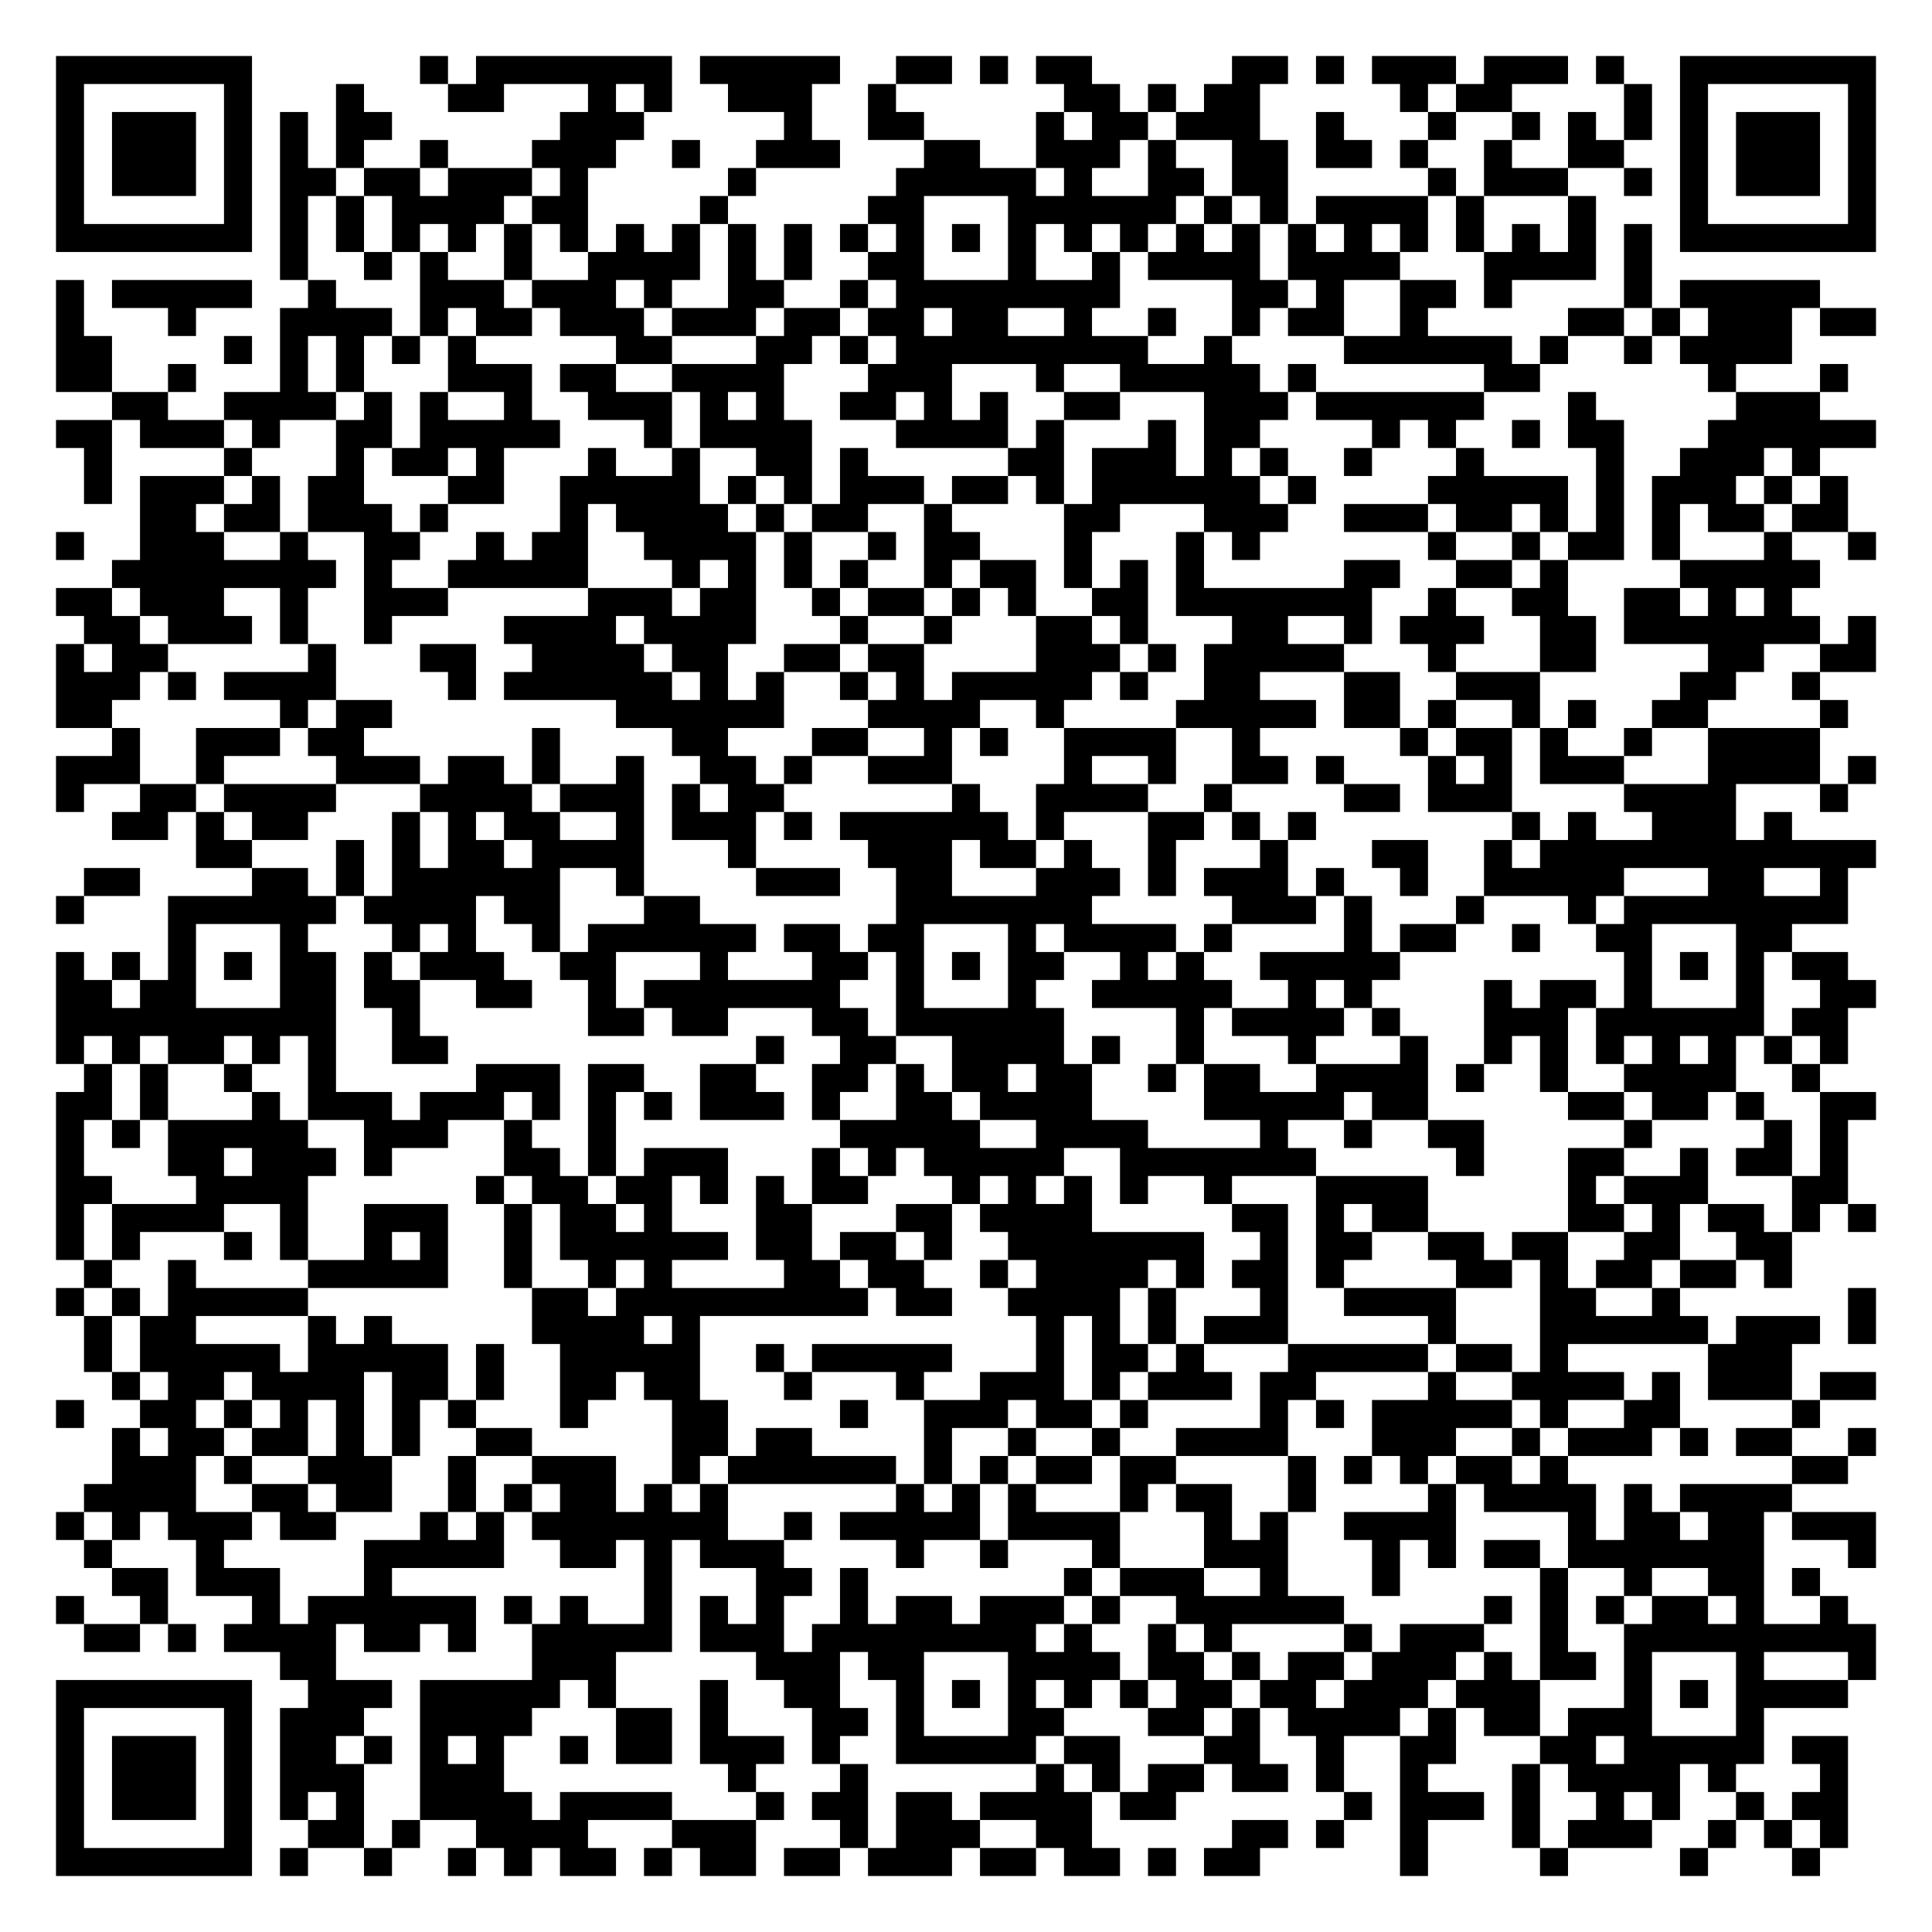
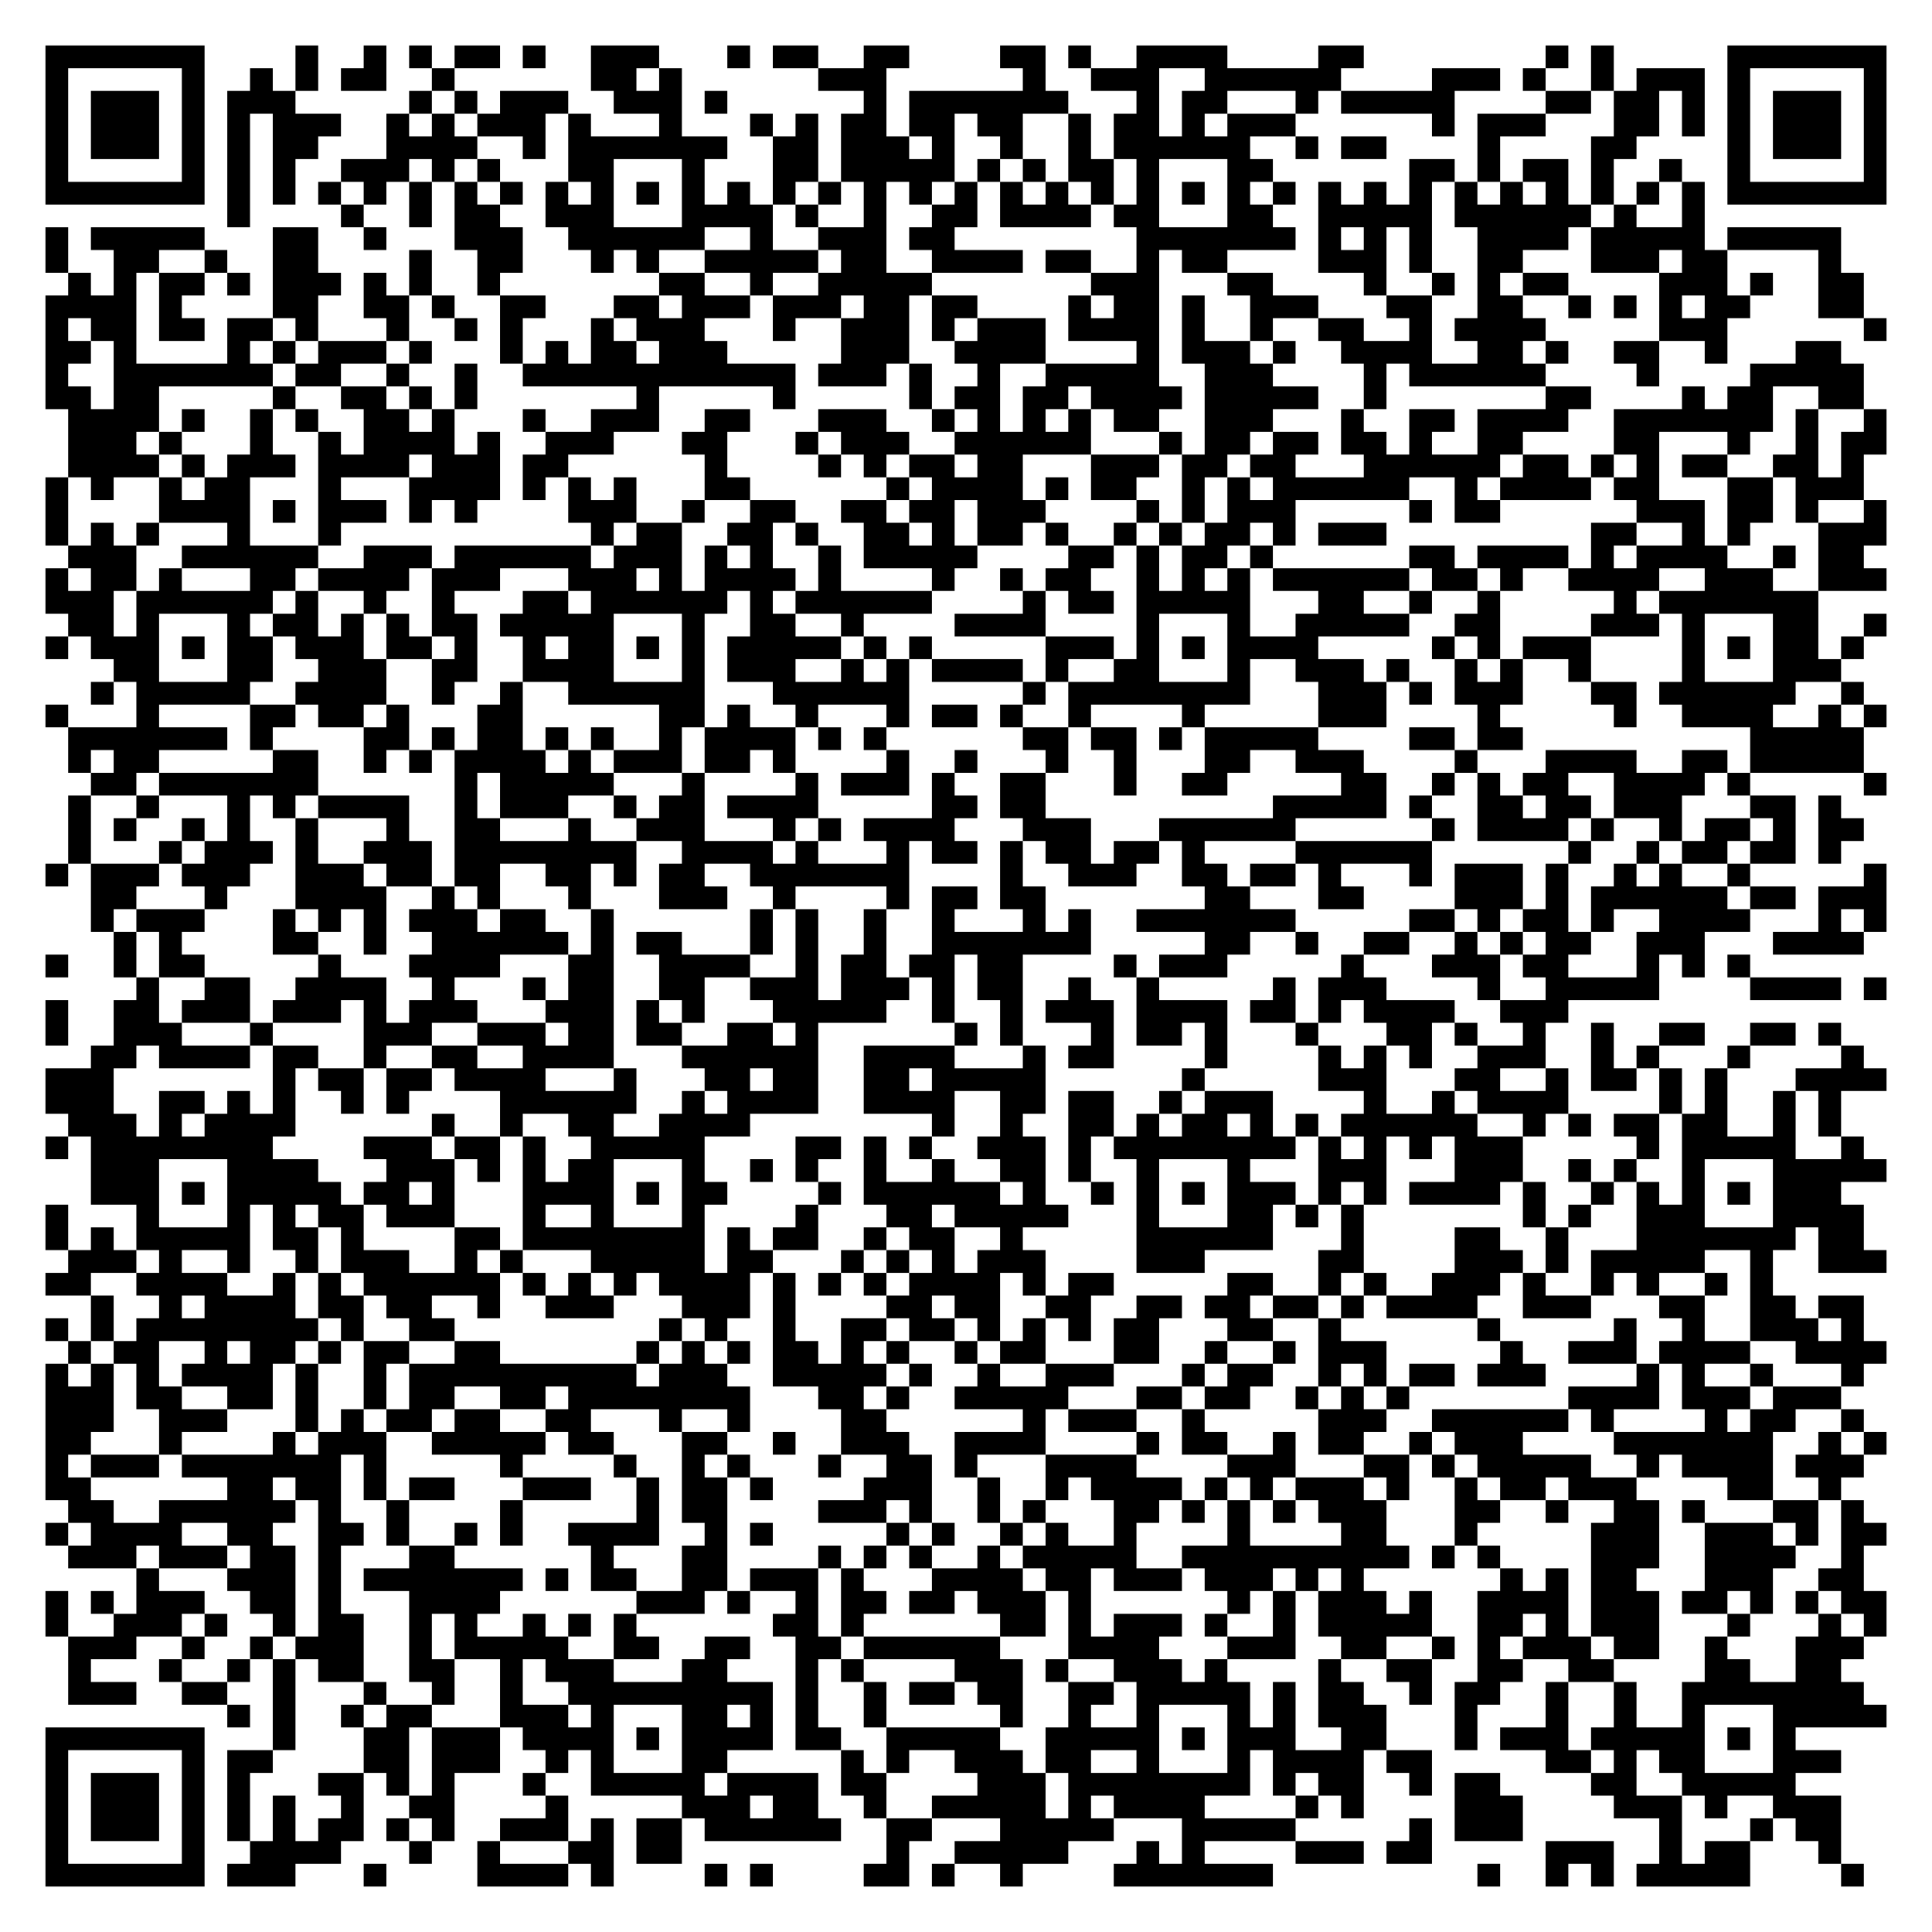
- <svg xmlns="http://www.w3.org/2000/svg" width="276" height="276" class="segno">
+ <svg xmlns="http://www.w3.org/2000/svg" width="340" height="340" class="segno">
  <g transform="scale(4)">
-     <path fill="#fff" d="M0 0h69v69h-69z" />
-     <path class="qrline" stroke="#000" d="M2 2.5h7m6 0h1m1 0h7m1 0h5m2 0h2m1 0h1m1 0h2m5 0h2m1 0h1m1 0h3m1 0h3m1 0h1m2 0h7m-65 1h1m5 0h1m3 0h1m3 0h2m3 0h1m1 0h1m2 0h3m2 0h1m6 0h2m1 0h1m1 0h2m5 0h1m1 0h2m4 0h1m1 0h1m5 0h1m-65 1h1m1 0h3m1 0h1m1 0h1m1 0h2m6 0h3m5 0h1m2 0h2m4 0h1m1 0h2m1 0h3m2 0h1m3 0h1m2 0h1m1 0h1m1 0h1m1 0h1m1 0h3m1 0h1m-65 1h1m1 0h3m1 0h1m1 0h1m1 0h1m2 0h1m3 0h3m2 0h1m2 0h3m3 0h2m2 0h3m1 0h1m2 0h2m1 0h2m1 0h1m2 0h1m2 0h2m2 0h1m1 0h3m1 0h1m-65 1h1m1 0h3m1 0h1m1 0h2m1 0h2m1 0h3m1 0h1m5 0h1m5 0h5m1 0h1m2 0h2m1 0h2m5 0h1m1 0h3m2 0h1m1 0h1m1 0h3m1 0h1m-65 1h1m5 0h1m1 0h1m1 0h1m1 0h4m1 0h2m4 0h1m5 0h2m3 0h6m1 0h1m1 0h1m1 0h4m1 0h1m3 0h1m3 0h1m5 0h1m-65 1h7m1 0h1m1 0h1m1 0h1m1 0h1m1 0h1m1 0h1m1 0h1m1 0h1m1 0h1m1 0h1m1 0h1m1 0h1m1 0h1m1 0h1m1 0h1m1 0h1m1 0h1m1 0h1m1 0h1m1 0h1m1 0h1m1 0h1m1 0h1m1 0h1m1 0h1m1 0h7m-57 1h1m2 0h1m1 0h1m2 0h1m2 0h4m1 0h1m1 0h1m2 0h2m3 0h1m2 0h1m1 0h4m1 0h4m3 0h4m1 0h1m-57 1h1m1 0h5m2 0h1m3 0h3m1 0h3m1 0h1m2 0h2m2 0h1m1 0h8m4 0h2m1 0h1m2 0h2m1 0h1m4 0h1m1 0h5m-63 1h1m3 0h1m3 0h4m1 0h1m1 0h2m1 0h3m1 0h3m1 0h2m1 0h2m1 0h2m2 0h1m2 0h1m2 0h1m1 0h2m2 0h1m5 0h2m1 0h1m1 0h3m1 0h2m-65 1h2m4 0h1m1 0h1m1 0h1m1 0h1m1 0h1m5 0h2m3 0h2m1 0h1m1 0h9m2 0h1m4 0h6m1 0h1m2 0h1m1 0h4m-62 1h2m2 0h1m3 0h1m1 0h1m3 0h3m1 0h2m2 0h4m3 0h3m3 0h1m2 0h5m1 0h1m6 0h2m6 0h1m3 0h1m-62 1h2m2 0h4m1 0h1m1 0h1m2 0h1m2 0h3m1 0h1m1 0h1m2 0h2m1 0h1m1 0h1m2 0h2m3 0h3m1 0h6m3 0h1m5 0h3m-63 1h2m1 0h3m1 0h1m2 0h2m1 0h5m3 0h1m1 0h4m3 0h4m1 0h1m3 0h1m1 0h2m4 0h1m1 0h1m2 0h1m1 0h2m3 0h6m-64 1h1m4 0h1m3 0h1m1 0h2m1 0h1m3 0h1m2 0h1m2 0h2m1 0h1m5 0h2m1 0h3m1 0h1m1 0h1m2 0h1m3 0h1m4 0h1m2 0h3m1 0h1m-62 1h1m1 0h3m1 0h1m1 0h2m3 0h2m2 0h5m1 0h1m1 0h1m1 0h3m1 0h2m1 0h1m1 0h6m1 0h1m4 0h5m1 0h1m1 0h3m1 0h1m1 0h1m-61 1h2m1 0h2m1 0h3m1 0h1m4 0h1m1 0h4m1 0h1m1 0h2m2 0h1m4 0h2m3 0h3m2 0h3m1 0h2m1 0h1m1 0h1m1 0h1m1 0h2m1 0h2m-64 1h1m2 0h3m2 0h1m2 0h2m2 0h1m1 0h2m2 0h4m1 0h1m2 0h1m1 0h2m3 0h1m3 0h1m1 0h1m6 0h1m2 0h1m1 0h2m1 0h1m3 0h1m2 0h1m-63 1h8m1 0h1m2 0h5m3 0h1m1 0h1m1 0h1m1 0h1m2 0h1m1 0h2m1 0h1m1 0h1m1 0h1m5 0h2m2 0h2m1 0h1m4 0h5m-63 1h2m1 0h3m2 0h1m2 0h3m5 0h3m1 0h2m2 0h1m1 0h2m1 0h1m1 0h1m2 0h2m1 0h7m2 0h1m2 0h2m2 0h2m1 0h1m1 0h1m-61 1h2m1 0h3m1 0h1m2 0h1m4 0h4m1 0h4m3 0h1m2 0h1m3 0h2m1 0h1m3 0h2m2 0h1m1 0h3m2 0h2m1 0h7m1 0h1m-65 1h1m1 0h2m5 0h1m3 0h2m2 0h4m1 0h2m2 0h2m1 0h2m4 0h3m1 0h1m1 0h5m3 0h1m3 0h2m4 0h2m2 0h2m-65 1h3m1 0h1m1 0h4m4 0h1m1 0h6m1 0h1m1 0h1m2 0h1m1 0h1m1 0h5m1 0h1m2 0h2m3 0h2m2 0h3m5 0h2m2 0h1m-63 1h2m6 0h1m1 0h2m8 0h6m3 0h4m2 0h1m4 0h5m1 0h2m1 0h1m2 0h1m1 0h1m2 0h2m4 0h1m-62 1h1m2 0h3m1 0h2m6 0h1m4 0h2m3 0h2m2 0h1m1 0h1m2 0h4m2 0h1m5 0h1m1 0h2m1 0h1m2 0h1m2 0h4m-63 1h3m2 0h1m4 0h3m1 0h2m1 0h1m2 0h1m2 0h2m1 0h1m2 0h3m4 0h1m2 0h1m2 0h2m1 0h1m3 0h1m1 0h1m1 0h3m3 0h4m1 0h1m-65 1h1m2 0h2m1 0h4m3 0h4m1 0h3m1 0h1m1 0h2m6 0h1m2 0h4m2 0h1m4 0h2m1 0h3m4 0h4m3 0h1m-62 1h2m1 0h1m1 0h2m3 0h1m1 0h1m1 0h2m2 0h1m1 0h3m1 0h1m1 0h6m1 0h1m3 0h2m1 0h1m1 0h1m7 0h1m1 0h1m2 0h3m1 0h1m-57 1h2m3 0h1m1 0h1m1 0h2m1 0h4m3 0h1m4 0h3m1 0h2m1 0h1m2 0h1m3 0h1m3 0h2m2 0h1m1 0h12m-64 1h2m4 0h2m1 0h1m1 0h6m2 0h1m4 0h3m2 0h2m3 0h3m1 0h1m1 0h3m1 0h1m2 0h1m2 0h5m3 0h2m2 0h1m-64 1h1m3 0h6m1 0h4m1 0h2m3 0h2m7 0h7m5 0h3m1 0h1m3 0h1m3 0h1m1 0h8m-60 1h1m3 0h1m3 0h1m1 0h1m2 0h1m1 0h6m1 0h2m1 0h2m3 0h1m1 0h4m1 0h1m4 0h1m1 0h2m2 0h1m2 0h2m3 0h2m-62 1h1m1 0h1m1 0h1m1 0h1m1 0h2m1 0h1m1 0h3m2 0h2m3 0h1m3 0h2m1 0h1m1 0h1m1 0h2m2 0h1m1 0h1m2 0h5m8 0h1m1 0h1m1 0h1m1 0h2m-64 1h2m1 0h2m3 0h2m1 0h2m2 0h2m2 0h1m1 0h7m2 0h1m3 0h1m2 0h5m2 0h1m1 0h1m4 0h1m1 0h2m1 0h1m3 0h1m2 0h2m-65 1h10m2 0h1m6 0h2m1 0h2m3 0h2m1 0h6m4 0h1m1 0h4m1 0h1m3 0h3m1 0h6m1 0h2m-64 1h1m1 0h1m1 0h2m1 0h1m1 0h1m2 0h2m11 0h1m2 0h2m2 0h4m1 0h1m2 0h1m3 0h1m3 0h1m2 0h1m1 0h1m1 0h1m1 0h1m1 0h1m1 0h1m1 0h1m-63 1h1m1 0h1m2 0h1m2 0h1m5 0h3m1 0h2m2 0h2m2 0h2m1 0h1m1 0h2m1 0h2m2 0h1m1 0h2m2 0h4m1 0h1m2 0h1m2 0h4m2 0h1m-63 1h2m1 0h1m3 0h1m1 0h3m1 0h3m1 0h1m1 0h1m1 0h1m1 0h3m1 0h1m2 0h2m1 0h4m4 0h5m1 0h2m5 0h2m1 0h2m1 0h1m2 0h2m-65 1h1m1 0h1m1 0h5m2 0h3m2 0h1m2 0h1m8 0h5m2 0h4m4 0h1m2 0h1m2 0h2m5 0h1m4 0h1m1 0h1m-64 1h1m3 0h2m1 0h3m1 0h1m4 0h2m1 0h1m1 0h3m3 0h1m1 0h1m1 0h5m2 0h7m5 0h1m3 0h2m2 0h1m1 0h2m1 0h1m-64 1h2m3 0h4m6 0h1m1 0h2m1 0h2m1 0h1m1 0h1m1 0h2m3 0h1m1 0h1m1 0h1m1 0h1m2 0h1m3 0h4m5 0h1m1 0h3m3 0h2m-64 1h1m1 0h4m2 0h1m2 0h3m2 0h1m1 0h2m1 0h1m3 0h2m3 0h2m1 0h4m5 0h2m1 0h1m1 0h2m5 0h2m1 0h1m1 0h2m1 0h1m1 0h1m-65 1h1m1 0h1m3 0h1m1 0h1m2 0h1m1 0h1m2 0h1m1 0h6m1 0h2m1 0h2m1 0h1m2 0h7m2 0h1m1 0h2m2 0h2m1 0h2m2 0h2m2 0h2m-61 1h1m2 0h1m4 0h5m2 0h1m2 0h1m1 0h1m4 0h2m1 0h2m2 0h1m1 0h4m1 0h1m1 0h2m1 0h1m4 0h2m1 0h1m1 0h2m1 0h2m1 0h1m-62 1h1m1 0h1m1 0h5m8 0h2m1 0h9m1 0h2m2 0h4m1 0h1m3 0h1m2 0h4m3 0h2m2 0h1m6 0h1m-64 1h1m1 0h2m4 0h1m1 0h1m5 0h4m1 0h1m12 0h1m1 0h1m1 0h1m1 0h3m5 0h1m3 0h6m1 0h3m1 0h1m-64 1h1m1 0h5m1 0h5m1 0h1m2 0h5m2 0h1m1 0h5m3 0h1m1 0h2m1 0h1m3 0h5m1 0h2m1 0h1m5 0h3m-60 1h1m1 0h2m1 0h4m1 0h2m1 0h1m2 0h2m1 0h2m3 0h1m3 0h1m2 0h3m1 0h1m1 0h3m1 0h2m4 0h1m2 0h4m1 0h1m1 0h3m1 0h2m-65 1h1m2 0h2m1 0h1m1 0h1m1 0h1m1 0h1m1 0h1m3 0h1m3 0h2m4 0h1m2 0h3m1 0h2m1 0h1m4 0h1m1 0h1m1 0h5m1 0h1m2 0h2m4 0h1m-61 1h1m1 0h2m1 0h2m1 0h1m1 0h1m2 0h2m5 0h2m1 0h2m4 0h1m2 0h1m2 0h1m2 0h4m3 0h3m2 0h1m1 0h3m1 0h1m1 0h2m2 0h1m-63 1h3m1 0h1m2 0h3m2 0h1m2 0h3m2 0h1m1 0h6m1 0h1m1 0h1m1 0h2m1 0h2m4 0h1m1 0h1m1 0h1m1 0h2m1 0h1m8 0h2m-63 1h4m2 0h2m1 0h2m2 0h1m1 0h1m1 0h2m1 0h1m1 0h1m6 0h1m1 0h1m1 0h1m3 0h1m1 0h2m2 0h1m4 0h1m1 0h4m1 0h1m1 0h4m-62 1h1m1 0h1m1 0h3m1 0h2m3 0h1m1 0h1m1 0h7m2 0h1m1 0h5m1 0h4m3 0h1m1 0h1m2 0h4m4 0h1m1 0h2m1 0h2m1 0h3m-64 1h1m3 0h1m5 0h5m2 0h2m1 0h1m1 0h3m4 0h1m2 0h1m3 0h1m3 0h3m3 0h1m1 0h1m1 0h2m1 0h7m3 0h1m-63 1h2m1 0h3m3 0h1m9 0h1m3 0h2m1 0h1m7 0h1m1 0h3m2 0h1m3 0h1m5 0h1m2 0h1m2 0h2m1 0h1m-63 1h1m2 0h1m3 0h1m1 0h6m1 0h1m1 0h1m2 0h1m1 0h1m1 0h1m2 0h1m1 0h2m1 0h3m1 0h1m2 0h6m5 0h1m1 0h1m1 0h1m1 0h2m1 0h1m2 0h1m-63 1h2m1 0h1m1 0h4m1 0h2m1 0h1m2 0h5m1 0h3m1 0h8m1 0h1m2 0h1m1 0h1m4 0h1m1 0h3m2 0h1m2 0h9m-57 1h2m7 0h3m5 0h3m1 0h2m3 0h4m1 0h2m1 0h1m1 0h2m1 0h3m1 0h1m1 0h2m1 0h1m3 0h1m3 0h1m-65 1h7m2 0h3m1 0h5m1 0h1m3 0h1m2 0h2m2 0h1m1 0h1m1 0h1m1 0h1m1 0h1m1 0h2m1 0h2m1 0h3m1 0h3m3 0h1m1 0h1m1 0h4m-64 1h1m5 0h1m1 0h3m2 0h4m3 0h2m1 0h1m3 0h2m1 0h1m3 0h2m3 0h2m1 0h1m1 0h4m1 0h1m1 0h2m1 0h3m3 0h1m-61 1h1m1 0h3m1 0h1m1 0h2m1 0h1m1 0h1m1 0h1m2 0h1m1 0h2m1 0h3m1 0h1m2 0h5m1 0h2m3 0h2m2 0h1m2 0h2m3 0h2m1 0h5m1 0h2m-64 1h1m1 0h3m1 0h1m1 0h3m2 0h3m8 0h1m3 0h1m6 0h1m1 0h1m1 0h2m1 0h2m1 0h1m2 0h1m3 0h1m1 0h4m1 0h1m3 0h1m-64 1h1m1 0h3m1 0h1m1 0h1m1 0h1m2 0h4m1 0h4m3 0h1m1 0h2m1 0h2m1 0h4m1 0h2m6 0h1m1 0h3m1 0h1m2 0h1m1 0h1m2 0h1m1 0h2m-64 1h1m5 0h1m2 0h2m1 0h1m2 0h4m3 0h3m3 0h1m1 0h3m2 0h2m5 0h2m1 0h1m2 0h1m3 0h1m1 0h3m2 0h1m1 0h1m1 0h1m-64 1h7m1 0h1m2 0h1m2 0h1m1 0h1m1 0h2m1 0h1m1 0h2m1 0h2m1 0h3m1 0h2m1 0h2m1 0h1m1 0h2m5 0h1m4 0h1m4 0h1m3 0h1" />
+     <path fill="#fff" d="M0 0h85v85h-85z" />
+     <path class="qrline" stroke="#000" d="M2 2.5h7m4 0h1m2 0h1m1 0h1m1 0h2m1 0h1m2 0h3m3 0h1m1 0h2m2 0h2m4 0h2m1 0h1m2 0h4m4 0h2m8 0h1m1 0h1m5 0h7m-81 1h1m5 0h1m2 0h1m1 0h1m1 0h2m2 0h1m6 0h2m1 0h1m6 0h3m6 0h1m2 0h3m2 0h6m4 0h3m1 0h1m2 0h1m1 0h3m1 0h1m5 0h1m-81 1h1m1 0h3m1 0h1m1 0h3m5 0h1m1 0h1m1 0h3m2 0h3m1 0h1m6 0h1m1 0h7m3 0h1m1 0h2m3 0h1m1 0h5m4 0h2m1 0h2m1 0h1m1 0h1m1 0h3m1 0h1m-81 1h1m1 0h3m1 0h1m1 0h1m1 0h3m2 0h1m1 0h1m1 0h3m1 0h1m3 0h1m3 0h1m1 0h1m1 0h2m1 0h2m1 0h2m2 0h1m1 0h2m1 0h1m1 0h3m6 0h1m1 0h3m3 0h2m1 0h1m1 0h1m1 0h3m1 0h1m-81 1h1m1 0h3m1 0h1m1 0h1m1 0h2m3 0h4m2 0h1m1 0h7m2 0h2m1 0h3m1 0h1m2 0h1m2 0h1m1 0h6m2 0h1m1 0h2m4 0h1m4 0h2m4 0h1m1 0h3m1 0h1m-81 1h1m5 0h1m1 0h1m1 0h1m2 0h3m1 0h1m1 0h1m3 0h2m3 0h1m3 0h2m1 0h5m1 0h1m1 0h1m1 0h2m1 0h1m3 0h2m6 0h2m1 0h1m1 0h2m1 0h1m2 0h1m2 0h1m5 0h1m-81 1h7m1 0h1m1 0h1m1 0h1m1 0h1m1 0h1m1 0h1m1 0h1m1 0h1m1 0h1m1 0h1m1 0h1m1 0h1m1 0h1m1 0h1m1 0h1m1 0h1m1 0h1m1 0h1m1 0h1m1 0h1m1 0h1m1 0h1m1 0h1m1 0h1m1 0h1m1 0h1m1 0h1m1 0h1m1 0h1m1 0h1m1 0h1m1 0h1m1 0h1m1 0h7m-73 1h1m4 0h1m2 0h1m1 0h2m2 0h3m3 0h4m1 0h1m2 0h1m2 0h2m1 0h4m1 0h2m3 0h2m2 0h5m1 0h6m1 0h1m2 0h1m-73 1h1m1 0h5m3 0h2m2 0h1m3 0h3m2 0h6m2 0h1m2 0h3m1 0h2m8 0h7m1 0h1m1 0h1m1 0h1m2 0h4m1 0h5m1 0h5m-79 1h1m2 0h2m2 0h1m2 0h2m4 0h1m2 0h2m3 0h1m1 0h1m2 0h5m1 0h2m2 0h4m1 0h2m2 0h1m1 0h2m4 0h3m1 0h1m2 0h2m3 0h3m1 0h2m4 0h1m-78 1h1m1 0h1m1 0h2m1 0h1m1 0h3m1 0h1m1 0h1m2 0h1m7 0h2m2 0h1m2 0h5m7 0h3m3 0h2m4 0h1m2 0h1m1 0h1m1 0h2m4 0h3m1 0h1m2 0h2m-80 1h4m1 0h1m4 0h2m2 0h2m1 0h1m2 0h2m3 0h2m1 0h3m1 0h3m1 0h2m1 0h2m4 0h1m1 0h2m1 0h1m2 0h3m3 0h2m2 0h2m2 0h1m1 0h1m1 0h1m1 0h2m3 0h2m-80 1h1m1 0h2m1 0h2m1 0h2m1 0h1m3 0h1m2 0h1m1 0h1m3 0h1m1 0h3m3 0h1m2 0h3m1 0h1m1 0h3m1 0h4m1 0h1m2 0h1m2 0h2m2 0h1m1 0h4m5 0h3m6 0h1m-81 1h2m1 0h1m4 0h1m1 0h1m1 0h3m1 0h1m3 0h1m1 0h1m1 0h2m1 0h3m5 0h3m2 0h4m4 0h1m1 0h3m1 0h1m2 0h4m2 0h2m1 0h1m2 0h2m2 0h1m3 0h2m-79 1h1m2 0h7m1 0h2m2 0h1m2 0h1m2 0h12m1 0h3m1 0h1m2 0h1m2 0h5m2 0h3m4 0h1m1 0h6m4 0h1m4 0h5m-80 1h2m1 0h2m5 0h1m2 0h2m1 0h1m1 0h1m7 0h1m5 0h1m5 0h1m1 0h2m1 0h2m1 0h4m1 0h5m2 0h1m7 0h2m4 0h1m1 0h2m2 0h2m-79 1h4m1 0h1m2 0h1m1 0h1m2 0h2m1 0h1m3 0h1m2 0h3m2 0h2m3 0h3m2 0h1m1 0h1m1 0h1m1 0h1m1 0h2m2 0h3m3 0h1m2 0h2m1 0h4m2 0h7m1 0h1m2 0h1m-80 1h3m1 0h1m3 0h1m2 0h1m1 0h4m1 0h1m2 0h3m3 0h2m3 0h1m1 0h3m2 0h6m3 0h1m1 0h2m1 0h2m1 0h2m1 0h1m2 0h2m4 0h2m3 0h1m2 0h1m1 0h2m-80 1h4m1 0h1m1 0h3m1 0h4m1 0h3m1 0h2m6 0h1m4 0h1m1 0h1m1 0h2m1 0h2m3 0h3m1 0h2m1 0h2m3 0h6m1 0h2m1 0h1m1 0h1m1 0h2m2 0h2m1 0h1m-80 1h1m1 0h1m2 0h1m1 0h2m3 0h1m3 0h4m1 0h1m1 0h1m1 0h1m3 0h2m6 0h1m1 0h4m1 0h1m1 0h2m2 0h1m1 0h1m1 0h6m2 0h1m1 0h4m1 0h2m3 0h2m1 0h3m-80 1h1m4 0h4m1 0h1m1 0h3m1 0h1m1 0h1m4 0h3m2 0h1m2 0h2m2 0h2m1 0h2m1 0h3m4 0h1m1 0h1m1 0h3m5 0h1m1 0h2m6 0h3m1 0h2m1 0h1m2 0h1m-81 1h1m1 0h1m1 0h1m3 0h1m3 0h1m11 0h1m1 0h2m2 0h2m1 0h1m2 0h2m1 0h1m1 0h2m1 0h1m2 0h1m1 0h1m1 0h2m1 0h1m1 0h3m9 0h2m2 0h1m1 0h1m3 0h3m-80 1h3m2 0h6m2 0h3m1 0h6m1 0h3m1 0h1m1 0h1m2 0h1m1 0h5m4 0h2m1 0h1m1 0h2m1 0h1m6 0h2m1 0h4m1 0h1m1 0h4m2 0h1m1 0h2m-80 1h1m1 0h2m1 0h1m3 0h2m1 0h4m1 0h3m3 0h3m1 0h1m1 0h4m1 0h1m4 0h1m2 0h1m1 0h2m2 0h1m1 0h1m1 0h1m1 0h6m1 0h2m1 0h1m2 0h4m2 0h3m2 0h3m-81 1h3m1 0h6m1 0h1m2 0h1m2 0h1m3 0h2m1 0h6m1 0h1m1 0h6m4 0h1m1 0h2m1 0h5m3 0h2m2 0h1m2 0h1m5 0h1m1 0h7m-77 1h2m1 0h1m3 0h1m1 0h2m1 0h1m1 0h1m1 0h2m1 0h5m3 0h1m2 0h2m2 0h1m4 0h4m4 0h1m3 0h1m2 0h5m2 0h2m4 0h3m1 0h1m3 0h2m2 0h1m-81 1h1m1 0h3m1 0h1m1 0h2m1 0h3m1 0h2m1 0h1m2 0h1m1 0h2m1 0h1m1 0h1m1 0h5m1 0h1m1 0h1m5 0h3m1 0h1m1 0h1m1 0h4m5 0h1m1 0h1m1 0h3m4 0h1m1 0h1m1 0h2m1 0h1m-77 1h2m3 0h2m2 0h3m2 0h2m2 0h4m3 0h1m1 0h3m2 0h1m1 0h1m1 0h4m1 0h1m2 0h2m3 0h1m2 0h3m1 0h1m2 0h1m1 0h1m2 0h1m4 0h1m3 0h3m-77 1h1m1 0h5m2 0h4m2 0h1m2 0h1m2 0h6m3 0h6m5 0h1m1 0h8m3 0h3m1 0h1m1 0h3m3 0h2m1 0h6m2 0h1m-80 1h1m3 0h1m4 0h2m1 0h2m1 0h1m3 0h2m6 0h2m1 0h1m2 0h1m3 0h1m1 0h2m1 0h1m2 0h1m4 0h1m5 0h3m4 0h1m5 0h1m2 0h4m2 0h1m1 0h1m-80 1h7m1 0h1m4 0h2m1 0h1m1 0h2m1 0h1m1 0h1m2 0h1m1 0h4m1 0h1m1 0h1m6 0h2m1 0h2m1 0h1m1 0h5m4 0h2m1 0h2m10 0h5m-79 1h1m1 0h2m5 0h2m2 0h1m1 0h1m1 0h4m1 0h1m1 0h3m1 0h2m1 0h1m4 0h1m2 0h1m3 0h1m2 0h1m3 0h2m2 0h3m4 0h1m3 0h4m2 0h2m1 0h5m-78 1h2m1 0h7m6 0h1m1 0h5m3 0h1m4 0h1m1 0h3m1 0h1m2 0h2m3 0h1m2 0h2m5 0h2m2 0h1m1 0h1m1 0h2m2 0h4m1 0h1m5 0h1m-80 1h1m2 0h1m3 0h1m1 0h1m1 0h4m2 0h1m1 0h3m2 0h1m1 0h2m1 0h4m5 0h2m1 0h2m10 0h5m1 0h1m2 0h2m1 0h2m1 0h3m3 0h2m1 0h1m-78 1h1m1 0h1m2 0h1m1 0h1m2 0h1m3 0h1m2 0h2m3 0h1m2 0h3m3 0h1m1 0h1m1 0h4m3 0h3m3 0h6m6 0h1m1 0h4m1 0h1m2 0h1m1 0h2m1 0h1m1 0h2m-79 1h1m3 0h1m1 0h3m1 0h1m2 0h3m1 0h8m2 0h4m1 0h1m3 0h1m1 0h2m1 0h1m1 0h2m1 0h2m1 0h1m4 0h6m6 0h1m2 0h1m1 0h2m1 0h2m1 0h1m-79 1h1m1 0h3m1 0h3m2 0h3m1 0h2m1 0h2m2 0h2m1 0h1m1 0h2m2 0h7m4 0h1m2 0h3m2 0h2m1 0h2m1 0h1m3 0h1m1 0h3m1 0h1m2 0h1m1 0h1m2 0h1m5 0h1m-79 1h2m3 0h1m3 0h4m2 0h1m1 0h1m3 0h1m3 0h3m2 0h1m4 0h1m1 0h2m1 0h2m7 0h2m3 0h2m4 0h3m1 0h1m1 0h6m1 0h2m1 0h3m-79 1h1m1 0h3m3 0h1m1 0h1m1 0h1m1 0h3m1 0h2m2 0h1m6 0h1m1 0h1m2 0h1m2 0h1m3 0h1m1 0h1m2 0h7m5 0h2m1 0h1m1 0h2m1 0h1m2 0h4m3 0h1m1 0h1m-78 1h1m1 0h1m4 0h2m2 0h1m2 0h6m1 0h1m1 0h2m3 0h1m1 0h1m2 0h1m2 0h7m5 0h2m2 0h1m2 0h2m2 0h1m1 0h1m1 0h2m2 0h3m3 0h4m-80 1h1m2 0h1m1 0h2m5 0h1m3 0h4m3 0h2m2 0h4m2 0h1m1 0h2m1 0h2m1 0h2m4 0h1m1 0h3m5 0h1m3 0h3m1 0h2m3 0h1m1 0h1m1 0h1m-71 1h1m2 0h2m2 0h4m2 0h1m3 0h1m1 0h2m2 0h2m2 0h3m1 0h3m1 0h1m1 0h2m2 0h1m2 0h1m5 0h1m1 0h3m4 0h1m2 0h5m4 0h4m1 0h1m-81 1h1m2 0h2m1 0h3m1 0h3m1 0h1m1 0h3m3 0h3m1 0h1m1 0h1m3 0h5m2 0h1m2 0h1m1 0h3m1 0h4m1 0h2m1 0h1m1 0h4m2 0h3m-67 1h1m2 0h3m3 0h1m4 0h3m2 0h3m1 0h2m1 0h2m2 0h2m1 0h1m6 0h1m1 0h1m3 0h1m1 0h2m1 0h1m3 0h1m3 0h2m1 0h1m2 0h1m2 0h1m2 0h2m2 0h2m1 0h1m-77 1h2m1 0h4m1 0h2m2 0h1m2 0h2m2 0h4m3 0h6m2 0h4m3 0h1m1 0h2m4 0h1m4 0h1m1 0h1m1 0h1m2 0h3m2 0h1m1 0h1m3 0h1m4 0h1m-80 1h3m7 0h1m1 0h2m1 0h2m1 0h4m3 0h1m3 0h2m1 0h2m2 0h2m1 0h5m6 0h1m5 0h3m3 0h2m2 0h1m1 0h2m1 0h1m1 0h1m3 0h4m-81 1h3m2 0h2m1 0h1m1 0h1m2 0h1m1 0h1m4 0h6m2 0h1m1 0h4m2 0h4m2 0h2m1 0h2m2 0h1m1 0h3m4 0h1m2 0h1m1 0h4m4 0h1m1 0h1m2 0h1m1 0h1m-78 1h3m1 0h1m1 0h4m6 0h1m2 0h1m2 0h2m2 0h4m8 0h1m2 0h1m2 0h2m1 0h1m1 0h2m1 0h1m1 0h1m1 0h6m2 0h1m1 0h1m1 0h2m1 0h2m2 0h1m1 0h1m-79 1h1m1 0h8m4 0h3m1 0h2m1 0h1m2 0h5m4 0h2m1 0h1m1 0h1m2 0h3m1 0h1m1 0h8m1 0h1m1 0h1m1 0h1m1 0h3m5 0h1m1 0h5m2 0h1m-78 1h3m3 0h4m3 0h3m1 0h1m1 0h1m1 0h2m3 0h1m2 0h1m1 0h1m2 0h1m2 0h1m2 0h2m1 0h1m2 0h1m3 0h1m3 0h3m3 0h3m2 0h1m1 0h1m2 0h1m3 0h5m-79 1h3m1 0h1m1 0h5m1 0h2m1 0h1m3 0h4m1 0h1m1 0h2m4 0h1m1 0h6m1 0h1m2 0h1m1 0h1m1 0h1m1 0h3m1 0h1m1 0h1m1 0h4m1 0h1m2 0h1m1 0h1m1 0h1m1 0h1m1 0h3m-79 1h1m3 0h1m3 0h1m1 0h1m1 0h2m1 0h3m3 0h1m2 0h1m3 0h1m4 0h1m3 0h2m1 0h5m3 0h1m3 0h2m1 0h1m1 0h1m7 0h1m1 0h1m2 0h3m3 0h4m-80 1h1m1 0h1m1 0h5m1 0h2m1 0h1m4 0h2m1 0h8m1 0h1m1 0h2m2 0h1m1 0h2m2 0h1m5 0h6m3 0h1m4 0h2m2 0h1m3 0h7m1 0h2m-79 1h3m1 0h1m2 0h1m2 0h1m1 0h3m2 0h1m1 0h1m3 0h5m1 0h2m3 0h1m1 0h1m1 0h1m1 0h3m4 0h3m5 0h2m4 0h3m1 0h1m1 0h5m2 0h1m2 0h3m-81 1h2m2 0h4m2 0h1m1 0h1m1 0h6m1 0h1m1 0h1m1 0h1m1 0h4m1 0h1m1 0h1m1 0h1m1 0h4m1 0h1m1 0h2m5 0h2m2 0h1m1 0h1m2 0h3m1 0h1m2 0h1m1 0h1m2 0h1m1 0h1m-74 1h1m2 0h1m1 0h4m1 0h2m1 0h2m2 0h1m2 0h3m3 0h3m1 0h1m4 0h2m1 0h2m2 0h2m2 0h2m1 0h2m1 0h2m1 0h1m1 0h4m2 0h3m3 0h2m2 0h2m1 0h2m-80 1h1m1 0h1m1 0h8m1 0h1m2 0h2m9 0h1m1 0h1m2 0h1m2 0h2m1 0h2m1 0h1m1 0h1m1 0h1m1 0h2m3 0h2m2 0h1m6 0h1m5 0h1m2 0h1m2 0h3m1 0h1m-79 1h1m1 0h2m2 0h1m1 0h2m1 0h1m1 0h2m2 0h2m6 0h1m1 0h1m1 0h1m1 0h2m1 0h1m1 0h1m2 0h1m1 0h2m3 0h2m2 0h1m2 0h1m1 0h3m5 0h1m2 0h3m1 0h4m2 0h4m-81 1h1m1 0h1m1 0h1m1 0h4m1 0h1m2 0h1m1 0h10m1 0h3m2 0h5m1 0h1m2 0h1m2 0h3m3 0h1m1 0h2m2 0h1m1 0h1m1 0h2m1 0h3m4 0h1m1 0h1m2 0h1m3 0h1m-80 1h3m1 0h2m2 0h2m1 0h1m2 0h1m1 0h2m2 0h2m1 0h8m3 0h2m1 0h1m2 0h5m3 0h2m1 0h2m2 0h1m1 0h1m1 0h1m7 0h4m1 0h3m1 0h3m-79 1h3m2 0h3m3 0h1m1 0h1m1 0h2m1 0h2m2 0h2m3 0h1m2 0h1m4 0h2m6 0h1m1 0h3m2 0h1m5 0h3m2 0h6m1 0h1m4 0h1m1 0h2m2 0h1m-80 1h2m3 0h1m4 0h1m1 0h3m2 0h5m1 0h2m3 0h2m2 0h1m2 0h3m2 0h4m4 0h1m1 0h2m2 0h1m1 0h2m2 0h1m1 0h3m4 0h7m2 0h1m1 0h1m-81 1h1m1 0h3m1 0h7m1 0h1m5 0h1m4 0h1m2 0h1m1 0h1m3 0h1m2 0h2m1 0h1m3 0h4m4 0h3m3 0h2m1 0h1m1 0h5m2 0h1m1 0h4m1 0h3m-80 1h2m6 0h2m1 0h2m1 0h1m1 0h2m3 0h3m2 0h1m1 0h2m1 0h1m4 0h3m2 0h1m2 0h1m1 0h4m1 0h1m1 0h1m1 0h3m1 0h1m2 0h1m1 0h2m1 0h3m4 0h2m2 0h1m-78 1h2m2 0h6m1 0h1m2 0h1m4 0h1m5 0h1m1 0h2m4 0h3m1 0h1m2 0h1m1 0h1m3 0h2m1 0h1m1 0h1m1 0h1m1 0h3m3 0h2m2 0h1m2 0h2m1 0h1m3 0h2m1 0h1m-80 1h1m1 0h4m2 0h2m2 0h2m1 0h1m2 0h1m1 0h1m2 0h4m2 0h1m1 0h1m5 0h1m1 0h1m2 0h1m1 0h1m2 0h1m4 0h1m4 0h2m3 0h1m5 0h3m2 0h3m1 0h1m1 0h2m-80 1h3m1 0h3m1 0h2m1 0h1m3 0h2m6 0h1m3 0h2m4 0h1m1 0h1m1 0h1m2 0h1m1 0h5m2 0h10m1 0h1m1 0h1m4 0h3m2 0h4m2 0h1m-76 1h1m3 0h3m1 0h1m1 0h7m1 0h1m1 0h2m2 0h2m1 0h3m1 0h1m3 0h4m1 0h2m1 0h3m1 0h3m1 0h1m1 0h1m6 0h1m1 0h1m1 0h2m3 0h3m2 0h2m-80 1h1m1 0h1m1 0h3m2 0h2m1 0h1m3 0h4m6 0h3m1 0h1m2 0h1m1 0h2m1 0h2m1 0h3m1 0h1m6 0h1m1 0h1m1 0h3m1 0h1m2 0h4m1 0h3m1 0h2m1 0h1m1 0h1m1 0h2m-81 1h1m2 0h3m1 0h1m2 0h1m1 0h2m2 0h1m1 0h1m2 0h1m1 0h1m1 0h1m6 0h2m1 0h1m6 0h2m1 0h1m1 0h3m1 0h1m2 0h1m1 0h5m2 0h2m1 0h1m1 0h3m3 0h1m3 0h1m1 0h1m-80 1h3m2 0h1m2 0h1m1 0h3m2 0h1m1 0h5m2 0h2m2 0h2m2 0h2m1 0h6m3 0h4m3 0h3m2 0h2m2 0h1m1 0h1m1 0h3m1 0h2m2 0h1m3 0h3m-79 1h1m3 0h1m2 0h1m1 0h1m1 0h2m2 0h2m2 0h1m1 0h3m3 0h2m3 0h1m1 0h1m4 0h3m1 0h1m2 0h3m1 0h1m4 0h1m2 0h2m2 0h2m2 0h2m4 0h2m2 0h2m-78 1h3m2 0h2m2 0h1m3 0h1m2 0h1m2 0h1m2 0h9m1 0h1m2 0h1m1 0h2m1 0h2m2 0h2m1 0h5m1 0h1m1 0h2m2 0h1m1 0h2m2 0h1m2 0h1m2 0h8m-72 1h1m1 0h1m2 0h1m1 0h2m3 0h3m1 0h1m3 0h2m1 0h1m1 0h1m2 0h1m5 0h1m2 0h1m2 0h1m3 0h1m1 0h1m1 0h3m3 0h1m3 0h1m2 0h1m2 0h1m3 0h5m-81 1h7m3 0h1m3 0h2m1 0h3m1 0h4m1 0h1m1 0h4m1 0h2m2 0h5m2 0h5m1 0h1m1 0h3m2 0h2m3 0h1m1 0h3m1 0h5m1 0h1m1 0h1m-77 1h1m5 0h1m1 0h2m4 0h2m1 0h3m2 0h1m1 0h1m3 0h2m5 0h1m1 0h1m2 0h3m1 0h2m2 0h1m3 0h1m1 0h4m1 0h2m5 0h2m1 0h1m1 0h2m3 0h3m-79 1h1m1 0h3m1 0h1m1 0h1m3 0h2m1 0h1m1 0h1m3 0h1m2 0h5m1 0h4m1 0h2m4 0h3m1 0h8m1 0h1m1 0h2m2 0h1m1 0h2m4 0h2m2 0h5m-77 1h1m1 0h3m1 0h1m1 0h1m1 0h1m2 0h1m2 0h2m4 0h1m5 0h3m1 0h2m2 0h1m2 0h5m1 0h1m1 0h4m4 0h1m1 0h1m4 0h3m4 0h3m1 0h1m2 0h3m-79 1h1m1 0h3m1 0h1m1 0h1m1 0h1m1 0h2m1 0h1m1 0h1m2 0h3m1 0h1m1 0h2m1 0h6m2 0h2m3 0h5m3 0h5m5 0h1m1 0h3m6 0h1m3 0h1m1 0h2m-79 1h1m5 0h1m2 0h4m3 0h1m2 0h1m3 0h2m1 0h2m9 0h1m2 0h5m3 0h1m1 0h1m4 0h3m1 0h2m5 0h3m2 0h1m1 0h2m3 0h1m-79 1h7m1 0h3m3 0h1m4 0h4m1 0h1m4 0h1m1 0h1m4 0h2m1 0h1m2 0h1m4 0h7m9 0h1m2 0h1m1 0h1m1 0h5m4 0h1" />
  </g>
</svg>
